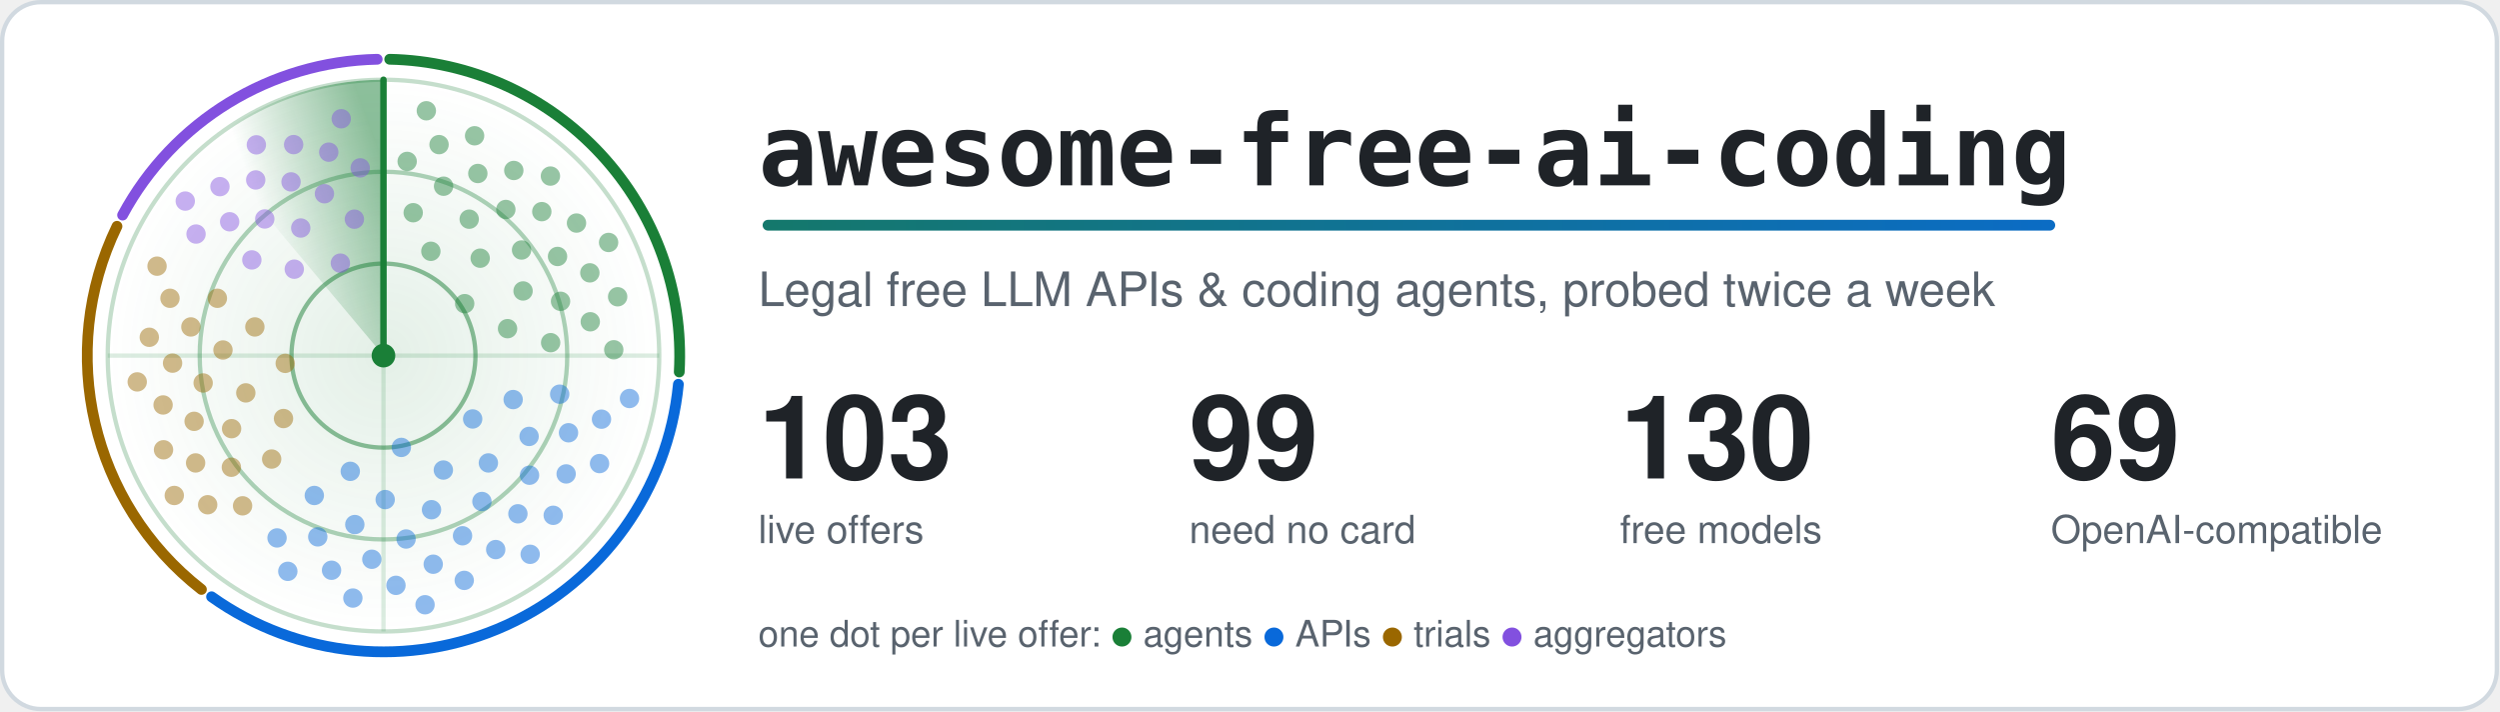
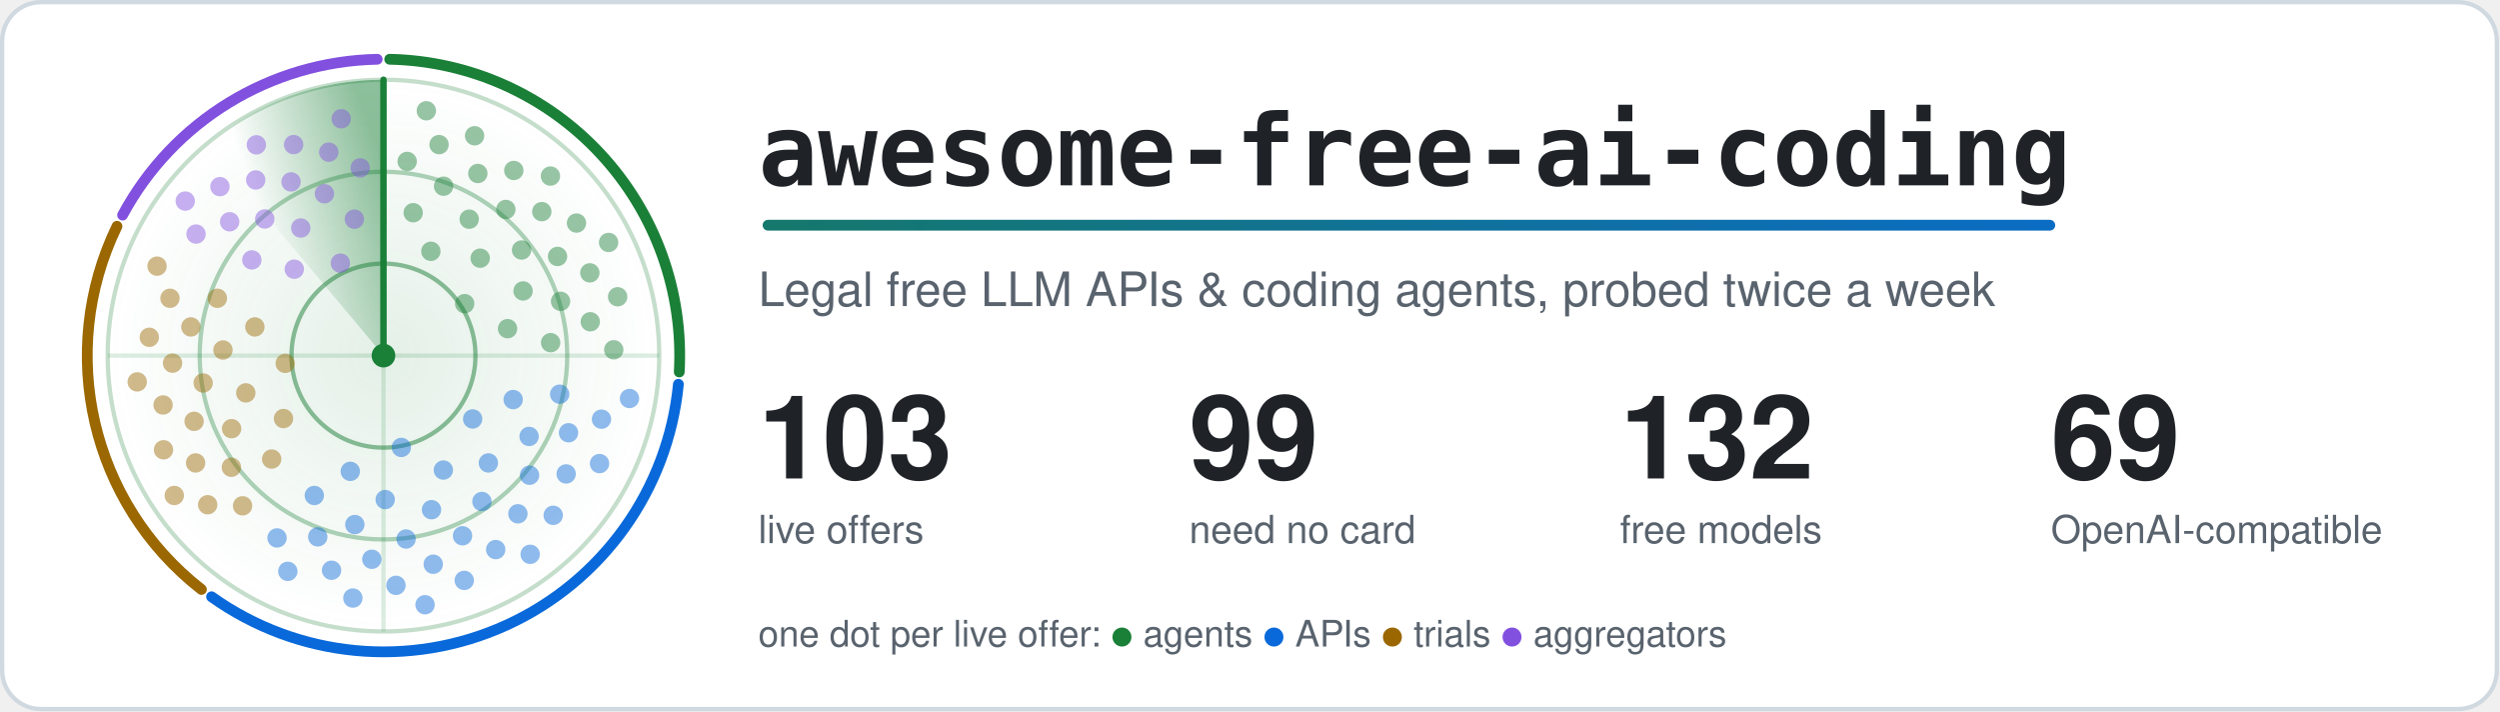
<svg xmlns="http://www.w3.org/2000/svg" width="1160" height="330" viewBox="0 0 1160 330" role="img" aria-labelledby="title">
  <style>.card{fill:#ffffff;stroke:#d1d9e0}.t{fill:#1f2328}.m{fill:#59636e}.ring{stroke:#1a7f37}.hub{fill:#1a7f37}.beam{stroke:#1a7f37}.s0,.s1,.g0,.g1{stop-color:#1a7f37}.a0{stop-color:#1a7f37}.a1{stop-color:#0969da}.dot.agents,.key.agents{fill:#1a7f37}.rim.agents{stroke:#1a7f37}.dot.apis,.key.apis{fill:#0969da}.rim.apis{stroke:#0969da}.dot.trials,.key.trials{fill:#9a6700}.rim.trials{stroke:#9a6700}.dot.aggregators,.key.aggregators{fill:#8250df}.rim.aggregators{stroke:#8250df}.rim{fill:none}.s0{stop-opacity:.5}.s1,.g1{stop-opacity:0}.g0{stop-opacity:.12}.dot{opacity:.45;animation:ping 6s linear infinite}@keyframes ping{0%,4%{opacity:1}55%,100%{opacity:.45}}.turning{animation:turn 6s linear infinite}@keyframes turn{to{transform:rotate(360deg)}}@media (prefers-reduced-motion: reduce) {.dot { animation: none; opacity: 1 } .turning { animation: none }}</style>
  <defs>
    <linearGradient id="accent" gradientUnits="userSpaceOnUse" x1="0" y1="0" x2="1100" y2="0">
      <stop class="a0" offset="0" />
      <stop class="a1" offset="1" />
    </linearGradient>
  </defs>
  <rect class="card" x="1" y="1" width="1158" height="328" rx="18" stroke-width="2" />
  <defs>
    <radialGradient id="glow">
      <stop class="g0" offset="0" />
      <stop class="g1" offset="1" />
    </radialGradient>
  </defs>
  <circle cx="178.0" cy="165.0" r="128.0" fill="url(#glow)" />
  <circle class="ring" cx="178.0" cy="165.0" r="42.7" fill="none" stroke-width="2" stroke-opacity=".5" />
  <circle class="ring" cx="178.0" cy="165.0" r="85.3" fill="none" stroke-width="2" stroke-opacity=".35" />
  <circle class="ring" cx="178.0" cy="165.0" r="128.0" fill="none" stroke-width="2" stroke-opacity=".25" />
  <path class="ring" d="M50.0 165.0H306.0M178.0 37.0V293.0" stroke-width="2" stroke-opacity=".15" />
  <path class="rim agents" d="M180.9 27.5A137.5 137.5 0 0 1 315.3 172.6" stroke-width="5" stroke-linecap="round" />
  <path class="rim apis" d="M314.9 178.3A137.5 137.5 0 0 1 98.2 276.9" stroke-width="5" stroke-linecap="round" />
  <path class="rim trials" d="M93.5 273.5A137.5 137.5 0 0 1 54.3 105.0" stroke-width="5" stroke-linecap="round" />
  <path class="rim aggregators" d="M56.9 99.8A137.5 137.5 0 0 1 175.1 27.5" stroke-width="5" stroke-linecap="round" />
  <defs>
    <linearGradient id="sweep" gradientUnits="userSpaceOnUse" x1="178.0" y1="75.4" x2="120.4" y2="96.4">
      <stop class="s0" offset="0" />
      <stop class="s1" offset="1" />
    </linearGradient>
  </defs>
  <g class="turning" style="transform-origin:178.0px 165.0px">
    <path fill="url(#sweep)" d="M178.0 165.0L95.7 66.9A128.0 128.0 0 0 1 178.0 37.0Z" />
    <line class="beam" x1="178.0" y1="165.0" x2="178.0" y2="37.0" stroke-width="3" stroke-linecap="round" />
  </g>
  <circle class="dot agents" cx="215.7" cy="140.9" r="4.5" style="animation-delay:0.96s" />
  <circle class="dot agents" cx="200.0" cy="116.6" r="4.5" style="animation-delay:0.41s" />
  <circle class="dot agents" cx="235.6" cy="152.5" r="4.5" style="animation-delay:1.30s" />
  <circle class="dot agents" cx="222.9" cy="119.8" r="4.5" style="animation-delay:0.75s" />
  <circle class="dot agents" cx="191.8" cy="98.7" r="4.5" style="animation-delay:0.20s" />
  <circle class="dot agents" cx="242.8" cy="135.0" r="4.5" style="animation-delay:1.09s" />
  <circle class="dot agents" cx="217.8" cy="101.7" r="4.5" style="animation-delay:0.54s" />
  <circle class="dot agents" cx="255.6" cy="159.0" r="4.5" style="animation-delay:1.43s" />
  <circle class="dot agents" cx="242.1" cy="116.0" r="4.5" style="animation-delay:0.88s" />
  <circle class="dot agents" cx="205.9" cy="86.4" r="4.5" style="animation-delay:0.33s" />
  <circle class="dot agents" cx="260.2" cy="139.8" r="4.5" style="animation-delay:1.22s" />
  <circle class="dot agents" cx="234.8" cy="97.2" r="4.5" style="animation-delay:0.67s" />
  <circle class="dot agents" cx="189.0" cy="74.9" r="4.5" style="animation-delay:0.12s" />
  <circle class="dot agents" cx="258.8" cy="119.0" r="4.5" style="animation-delay:1.01s" />
  <circle class="dot agents" cx="221.8" cy="80.5" r="4.5" style="animation-delay:0.46s" />
  <circle class="dot agents" cx="274.0" cy="149.3" r="4.5" style="animation-delay:1.35s" />
  <circle class="dot agents" cx="251.5" cy="98.2" r="4.5" style="animation-delay:0.80s" />
  <circle class="dot agents" cx="203.8" cy="67.1" r="4.5" style="animation-delay:0.25s" />
  <circle class="dot agents" cx="273.8" cy="126.6" r="4.5" style="animation-delay:1.14s" />
  <circle class="dot agents" cx="238.5" cy="79.1" r="4.5" style="animation-delay:0.59s" />
  <circle class="dot agents" cx="284.9" cy="162.3" r="4.5" style="animation-delay:1.48s" />
  <circle class="dot agents" cx="267.6" cy="103.5" r="4.5" style="animation-delay:0.93s" />
  <circle class="dot agents" cx="220.3" cy="63.0" r="4.5" style="animation-delay:0.38s" />
  <circle class="dot agents" cx="286.7" cy="137.7" r="4.5" style="animation-delay:1.27s" />
  <circle class="dot agents" cx="255.5" cy="81.7" r="4.5" style="animation-delay:0.72s" />
  <circle class="dot agents" cx="197.9" cy="51.4" r="4.5" style="animation-delay:0.17s" />
  <circle class="dot agents" cx="282.5" cy="112.5" r="4.5" style="animation-delay:1.06s" />
  <circle class="dot apis" cx="186.3" cy="207.6" r="4.5" style="animation-delay:2.82s" />
  <circle class="dot apis" cx="219.4" cy="194.4" r="4.5" style="animation-delay:2.09s" />
  <circle class="dot apis" cx="162.6" cy="218.7" r="4.5" style="animation-delay:3.27s" />
  <circle class="dot apis" cx="205.8" cy="218.1" r="4.5" style="animation-delay:2.54s" />
  <circle class="dot apis" cx="238.2" cy="185.4" r="4.5" style="animation-delay:1.81s" />
  <circle class="dot apis" cx="178.8" cy="231.8" r="4.5" style="animation-delay:2.99s" />
  <circle class="dot apis" cx="226.7" cy="214.8" r="4.5" style="animation-delay:2.26s" />
  <circle class="dot apis" cx="145.9" cy="229.9" r="4.5" style="animation-delay:3.44s" />
  <circle class="dot apis" cx="200.3" cy="236.5" r="4.5" style="animation-delay:2.71s" />
  <circle class="dot apis" cx="245.6" cy="202.5" r="4.5" style="animation-delay:1.98s" />
  <circle class="dot apis" cx="164.7" cy="243.4" r="4.5" style="animation-delay:3.16s" />
  <circle class="dot apis" cx="223.7" cy="232.7" r="4.5" style="animation-delay:2.43s" />
  <circle class="dot apis" cx="259.8" cy="182.9" r="4.5" style="animation-delay:1.71s" />
  <circle class="dot apis" cx="188.5" cy="250.1" r="4.5" style="animation-delay:2.88s" />
  <circle class="dot apis" cx="245.8" cy="220.5" r="4.5" style="animation-delay:2.15s" />
  <circle class="dot apis" cx="147.5" cy="249.1" r="4.5" style="animation-delay:3.33s" />
  <circle class="dot apis" cx="214.7" cy="248.6" r="4.5" style="animation-delay:2.60s" />
  <circle class="dot apis" cx="263.9" cy="200.8" r="4.5" style="animation-delay:1.88s" />
  <circle class="dot apis" cx="172.6" cy="259.5" r="4.5" style="animation-delay:3.05s" />
  <circle class="dot apis" cx="240.4" cy="238.4" r="4.5" style="animation-delay:2.33s" />
  <circle class="dot apis" cx="128.6" cy="249.6" r="4.5" style="animation-delay:3.50s" />
  <circle class="dot apis" cx="201.1" cy="261.8" r="4.5" style="animation-delay:2.78s" />
  <circle class="dot apis" cx="262.8" cy="219.9" r="4.5" style="animation-delay:2.05s" />
  <circle class="dot apis" cx="153.9" cy="264.6" r="4.5" style="animation-delay:3.23s" />
  <circle class="dot apis" cx="230.1" cy="255.0" r="4.5" style="animation-delay:2.50s" />
  <circle class="dot apis" cx="279.2" cy="194.5" r="4.5" style="animation-delay:1.77s" />
  <circle class="dot apis" cx="183.8" cy="271.6" r="4.5" style="animation-delay:2.95s" />
  <circle class="dot apis" cx="256.8" cy="239.1" r="4.5" style="animation-delay:2.22s" />
  <circle class="dot apis" cx="133.6" cy="265.1" r="4.5" style="animation-delay:3.40s" />
  <circle class="dot apis" cx="215.5" cy="269.3" r="4.5" style="animation-delay:2.67s" />
  <circle class="dot apis" cx="278.3" cy="215.1" r="4.5" style="animation-delay:1.94s" />
  <circle class="dot apis" cx="163.8" cy="277.5" r="4.5" style="animation-delay:3.12s" />
  <circle class="dot apis" cx="246.1" cy="257.2" r="4.5" style="animation-delay:2.39s" />
  <circle class="dot apis" cx="292.2" cy="184.9" r="4.5" style="animation-delay:1.66s" />
  <circle class="dot apis" cx="197.3" cy="280.6" r="4.5" style="animation-delay:2.84s" />
  <circle class="dot trials" cx="132.4" cy="168.6" r="4.5" style="animation-delay:4.42s" />
  <circle class="dot trials" cx="131.6" cy="194.2" r="4.5" style="animation-delay:3.96s" />
  <circle class="dot trials" cx="118.3" cy="151.7" r="4.5" style="animation-delay:4.71s" />
  <circle class="dot trials" cx="114.1" cy="182.3" r="4.5" style="animation-delay:4.25s" />
  <circle class="dot trials" cx="126.1" cy="213.0" r="4.5" style="animation-delay:3.79s" />
  <circle class="dot trials" cx="103.5" cy="162.4" r="4.5" style="animation-delay:4.53s" />
  <circle class="dot trials" cx="107.5" cy="198.9" r="4.5" style="animation-delay:4.07s" />
  <circle class="dot trials" cx="100.9" cy="138.4" r="4.5" style="animation-delay:4.82s" />
  <circle class="dot trials" cx="94.3" cy="177.7" r="4.5" style="animation-delay:4.36s" />
  <circle class="dot trials" cx="107.4" cy="216.8" r="4.5" style="animation-delay:3.90s" />
  <circle class="dot trials" cx="88.6" cy="151.7" r="4.5" style="animation-delay:4.64s" />
  <circle class="dot trials" cx="90.1" cy="195.5" r="4.5" style="animation-delay:4.18s" />
  <circle class="dot trials" cx="112.6" cy="234.7" r="4.5" style="animation-delay:3.72s" />
  <circle class="dot trials" cx="80.1" cy="168.5" r="4.5" style="animation-delay:4.47s" />
  <circle class="dot trials" cx="90.8" cy="214.8" r="4.5" style="animation-delay:4.00s" />
  <circle class="dot trials" cx="78.9" cy="138.4" r="4.5" style="animation-delay:4.75s" />
  <circle class="dot trials" cx="75.7" cy="187.9" r="4.5" style="animation-delay:4.29s" />
  <circle class="dot trials" cx="96.4" cy="234.2" r="4.5" style="animation-delay:3.83s" />
  <circle class="dot trials" cx="69.3" cy="156.5" r="4.5" style="animation-delay:4.57s" />
  <circle class="dot trials" cx="75.9" cy="208.7" r="4.5" style="animation-delay:4.11s" />
  <circle class="dot trials" cx="72.9" cy="123.5" r="4.5" style="animation-delay:4.86s" />
  <circle class="dot trials" cx="63.7" cy="177.2" r="4.5" style="animation-delay:4.40s" />
  <circle class="dot trials" cx="80.9" cy="229.9" r="4.5" style="animation-delay:3.94s" />
  <circle class="dot aggregators" cx="158.0" cy="122.1" r="4.5" style="animation-delay:5.58s" />
  <circle class="dot aggregators" cx="136.6" cy="124.9" r="4.5" style="animation-delay:5.23s" />
  <circle class="dot aggregators" cx="164.5" cy="101.7" r="4.5" style="animation-delay:5.80s" />
  <circle class="dot aggregators" cx="139.6" cy="105.8" r="4.5" style="animation-delay:5.45s" />
  <circle class="dot aggregators" cx="116.9" cy="120.6" r="4.5" style="animation-delay:5.10s" />
  <circle class="dot aggregators" cx="150.6" cy="89.9" r="4.5" style="animation-delay:5.67s" />
  <circle class="dot aggregators" cx="122.9" cy="101.6" r="4.5" style="animation-delay:5.32s" />
  <circle class="dot aggregators" cx="167.2" cy="77.9" r="4.5" style="animation-delay:5.88s" />
  <circle class="dot aggregators" cx="135.1" cy="84.4" r="4.5" style="animation-delay:5.53s" />
  <circle class="dot aggregators" cx="106.6" cy="102.9" r="4.5" style="animation-delay:5.18s" />
  <circle class="dot aggregators" cx="152.6" cy="70.6" r="4.5" style="animation-delay:5.75s" />
  <circle class="dot aggregators" cx="118.7" cy="83.5" r="4.5" style="animation-delay:5.40s" />
  <circle class="dot aggregators" cx="91.0" cy="108.6" r="4.5" style="animation-delay:5.05s" />
  <circle class="dot aggregators" cx="136.3" cy="67.1" r="4.5" style="animation-delay:5.62s" />
  <circle class="dot aggregators" cx="102.1" cy="86.6" r="4.5" style="animation-delay:5.27s" />
  <circle class="dot aggregators" cx="158.4" cy="55.1" r="4.5" style="animation-delay:5.83s" />
  <circle class="dot aggregators" cx="119.0" cy="67.2" r="4.5" style="animation-delay:5.48s" />
  <circle class="dot aggregators" cx="86.0" cy="93.3" r="4.5" style="animation-delay:5.13s" />
  <circle class="hub" cx="178.0" cy="165.0" r="5.5" />
  <text class="t" x="352" y="86" font-family="ui-monospace, SFMono-Regular, Menlo, Consolas, monospace" font-size="46" font-weight="700">awesome-free-ai-coding</text>
  <rect x="354" y="102" width="600" height="5" rx="2.5" fill="url(#accent)" />
  <text class="m" x="352" y="142" font-family="-apple-system, BlinkMacSystemFont, 'Segoe UI', Helvetica, Arial, sans-serif" font-size="22">Legal free LLM APIs &amp; coding agents, probed twice a week</text>
  <text class="t" x="352" y="222" font-family="-apple-system, BlinkMacSystemFont, 'Segoe UI', Helvetica, Arial, sans-serif" font-size="54" font-weight="700">103</text>
  <text class="m" x="352" y="252" font-family="-apple-system, BlinkMacSystemFont, 'Segoe UI', Helvetica, Arial, sans-serif" font-size="18">live offers</text>
  <text class="t" x="552" y="222" font-family="-apple-system, BlinkMacSystemFont, 'Segoe UI', Helvetica, Arial, sans-serif" font-size="54" font-weight="700">99</text>
  <text class="m" x="552" y="252" font-family="-apple-system, BlinkMacSystemFont, 'Segoe UI', Helvetica, Arial, sans-serif" font-size="18">need no card</text>
-   <text class="t" x="752" y="222" font-family="-apple-system, BlinkMacSystemFont, 'Segoe UI', Helvetica, Arial, sans-serif" font-size="54" font-weight="700">130</text>
+   <text class="t" x="752" y="222" font-family="-apple-system, BlinkMacSystemFont, 'Segoe UI', Helvetica, Arial, sans-serif" font-size="54" font-weight="700">132</text>
  <text class="m" x="752" y="252" font-family="-apple-system, BlinkMacSystemFont, 'Segoe UI', Helvetica, Arial, sans-serif" font-size="18">free models</text>
  <text class="t" x="952" y="222" font-family="-apple-system, BlinkMacSystemFont, 'Segoe UI', Helvetica, Arial, sans-serif" font-size="54" font-weight="700">69</text>
  <text class="m" x="952" y="252" font-family="-apple-system, BlinkMacSystemFont, 'Segoe UI', Helvetica, Arial, sans-serif" font-size="18">OpenAI-compatible</text>
  <text class="m" x="352" y="300" font-family="-apple-system, BlinkMacSystemFont, 'Segoe UI', Helvetica, Arial, sans-serif" font-size="17">one dot per live offer: <tspan class="key agents">●</tspan> agents <tspan class="key apis">●</tspan> APIs <tspan class="key trials">●</tspan> trials <tspan class="key aggregators">●</tspan> aggregators</text>
</svg>
